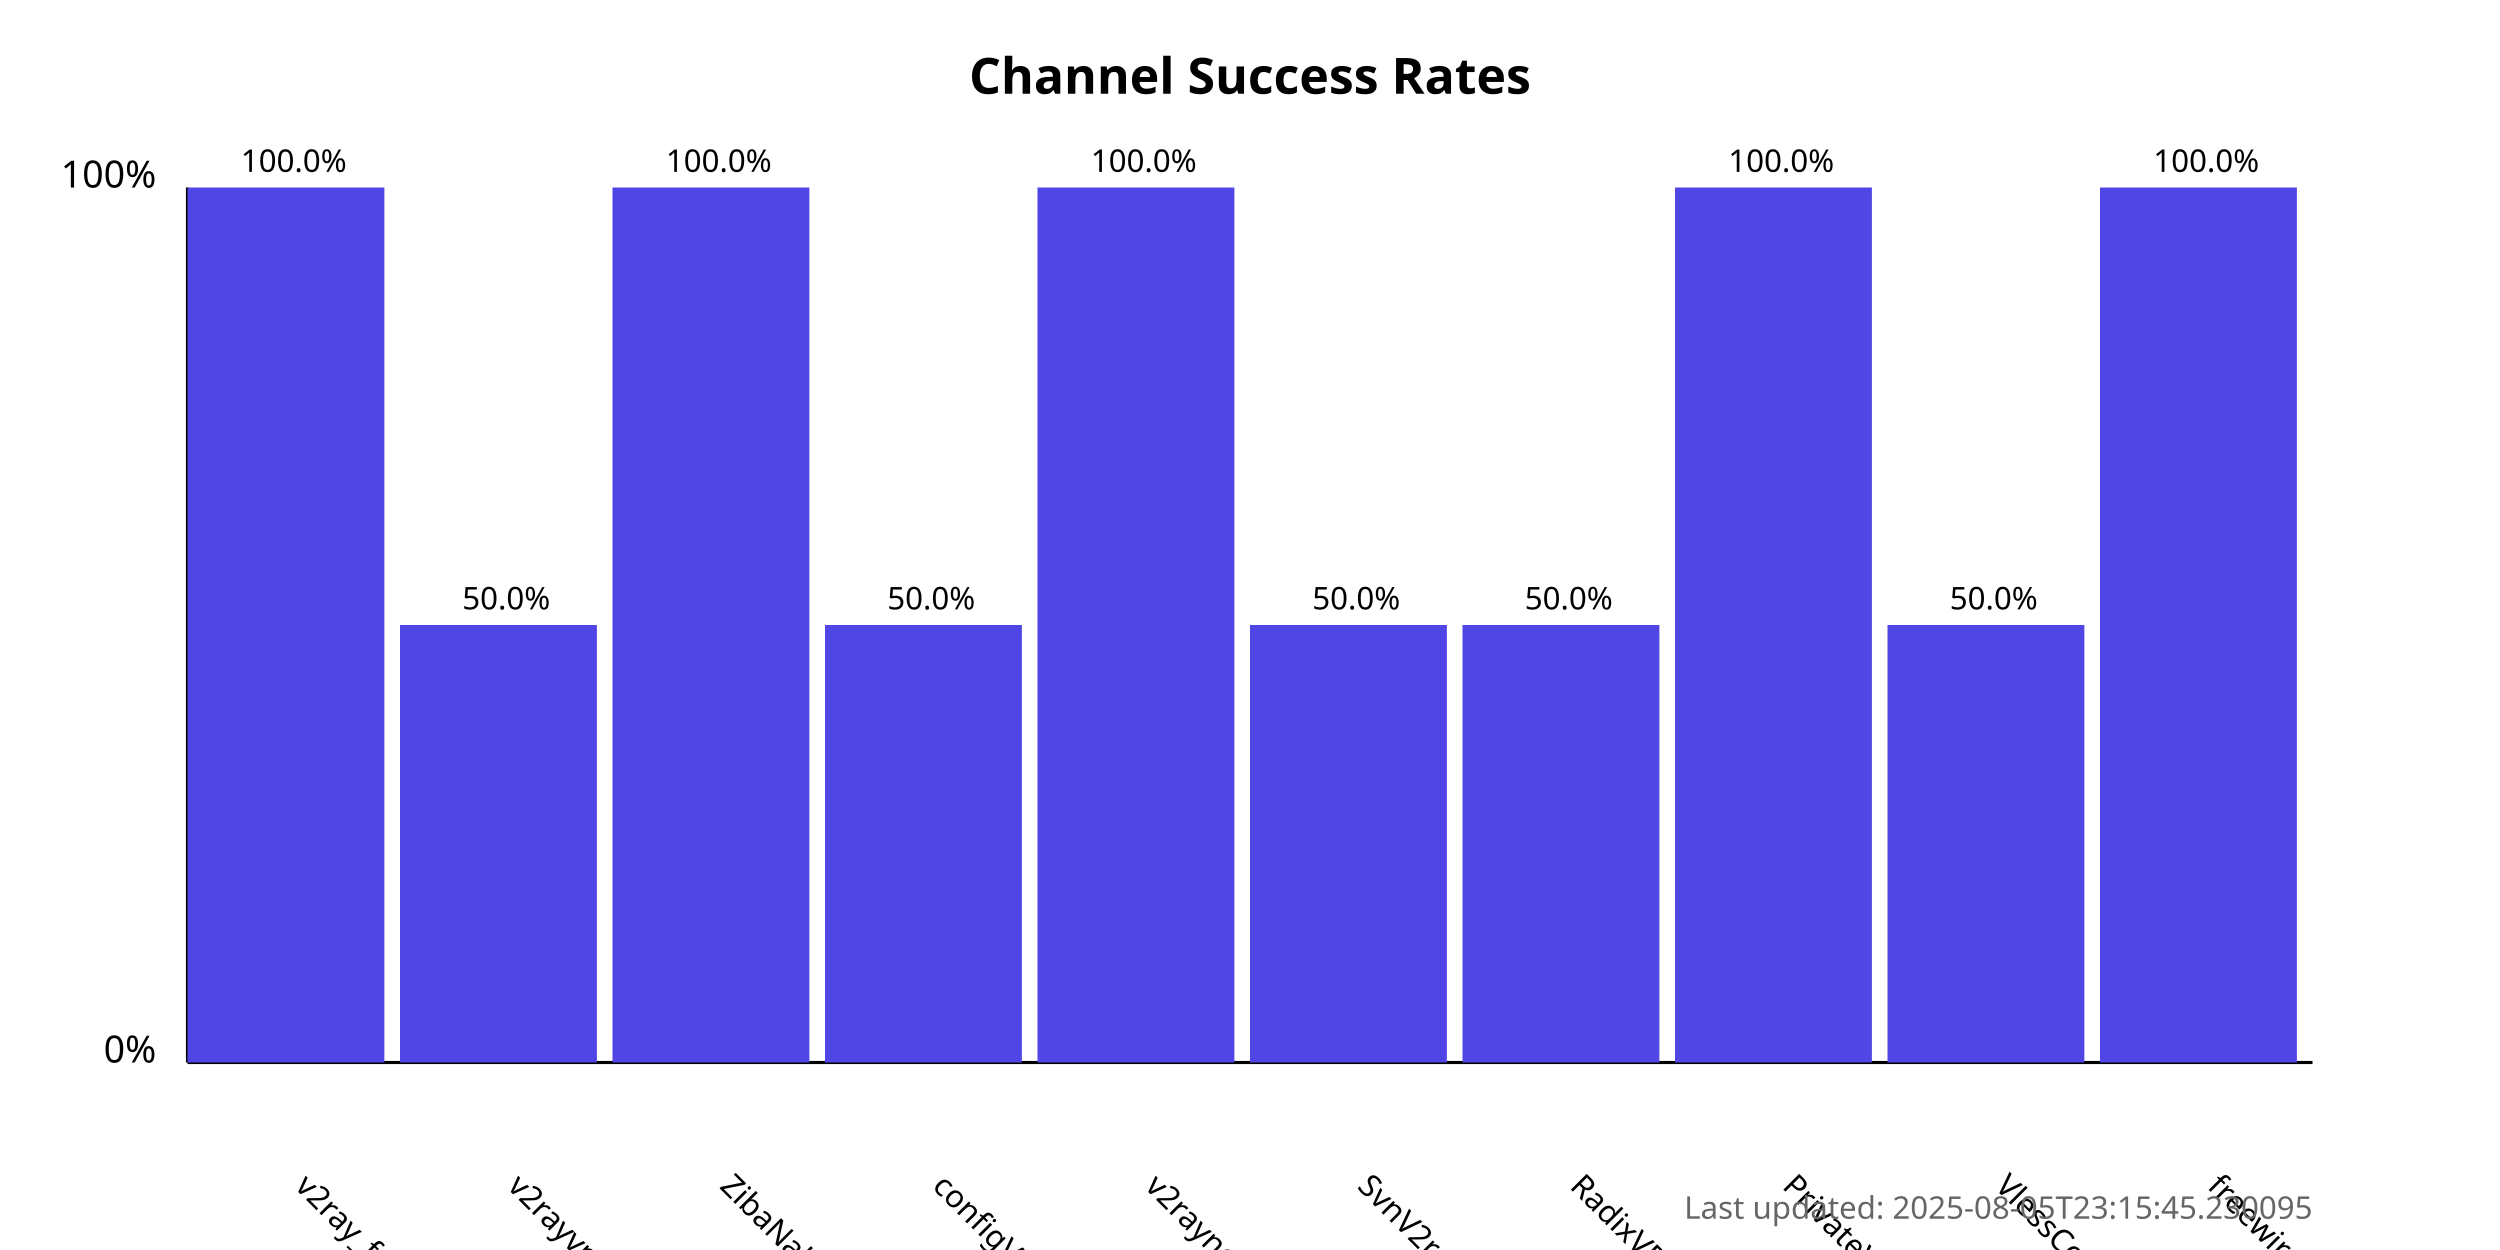
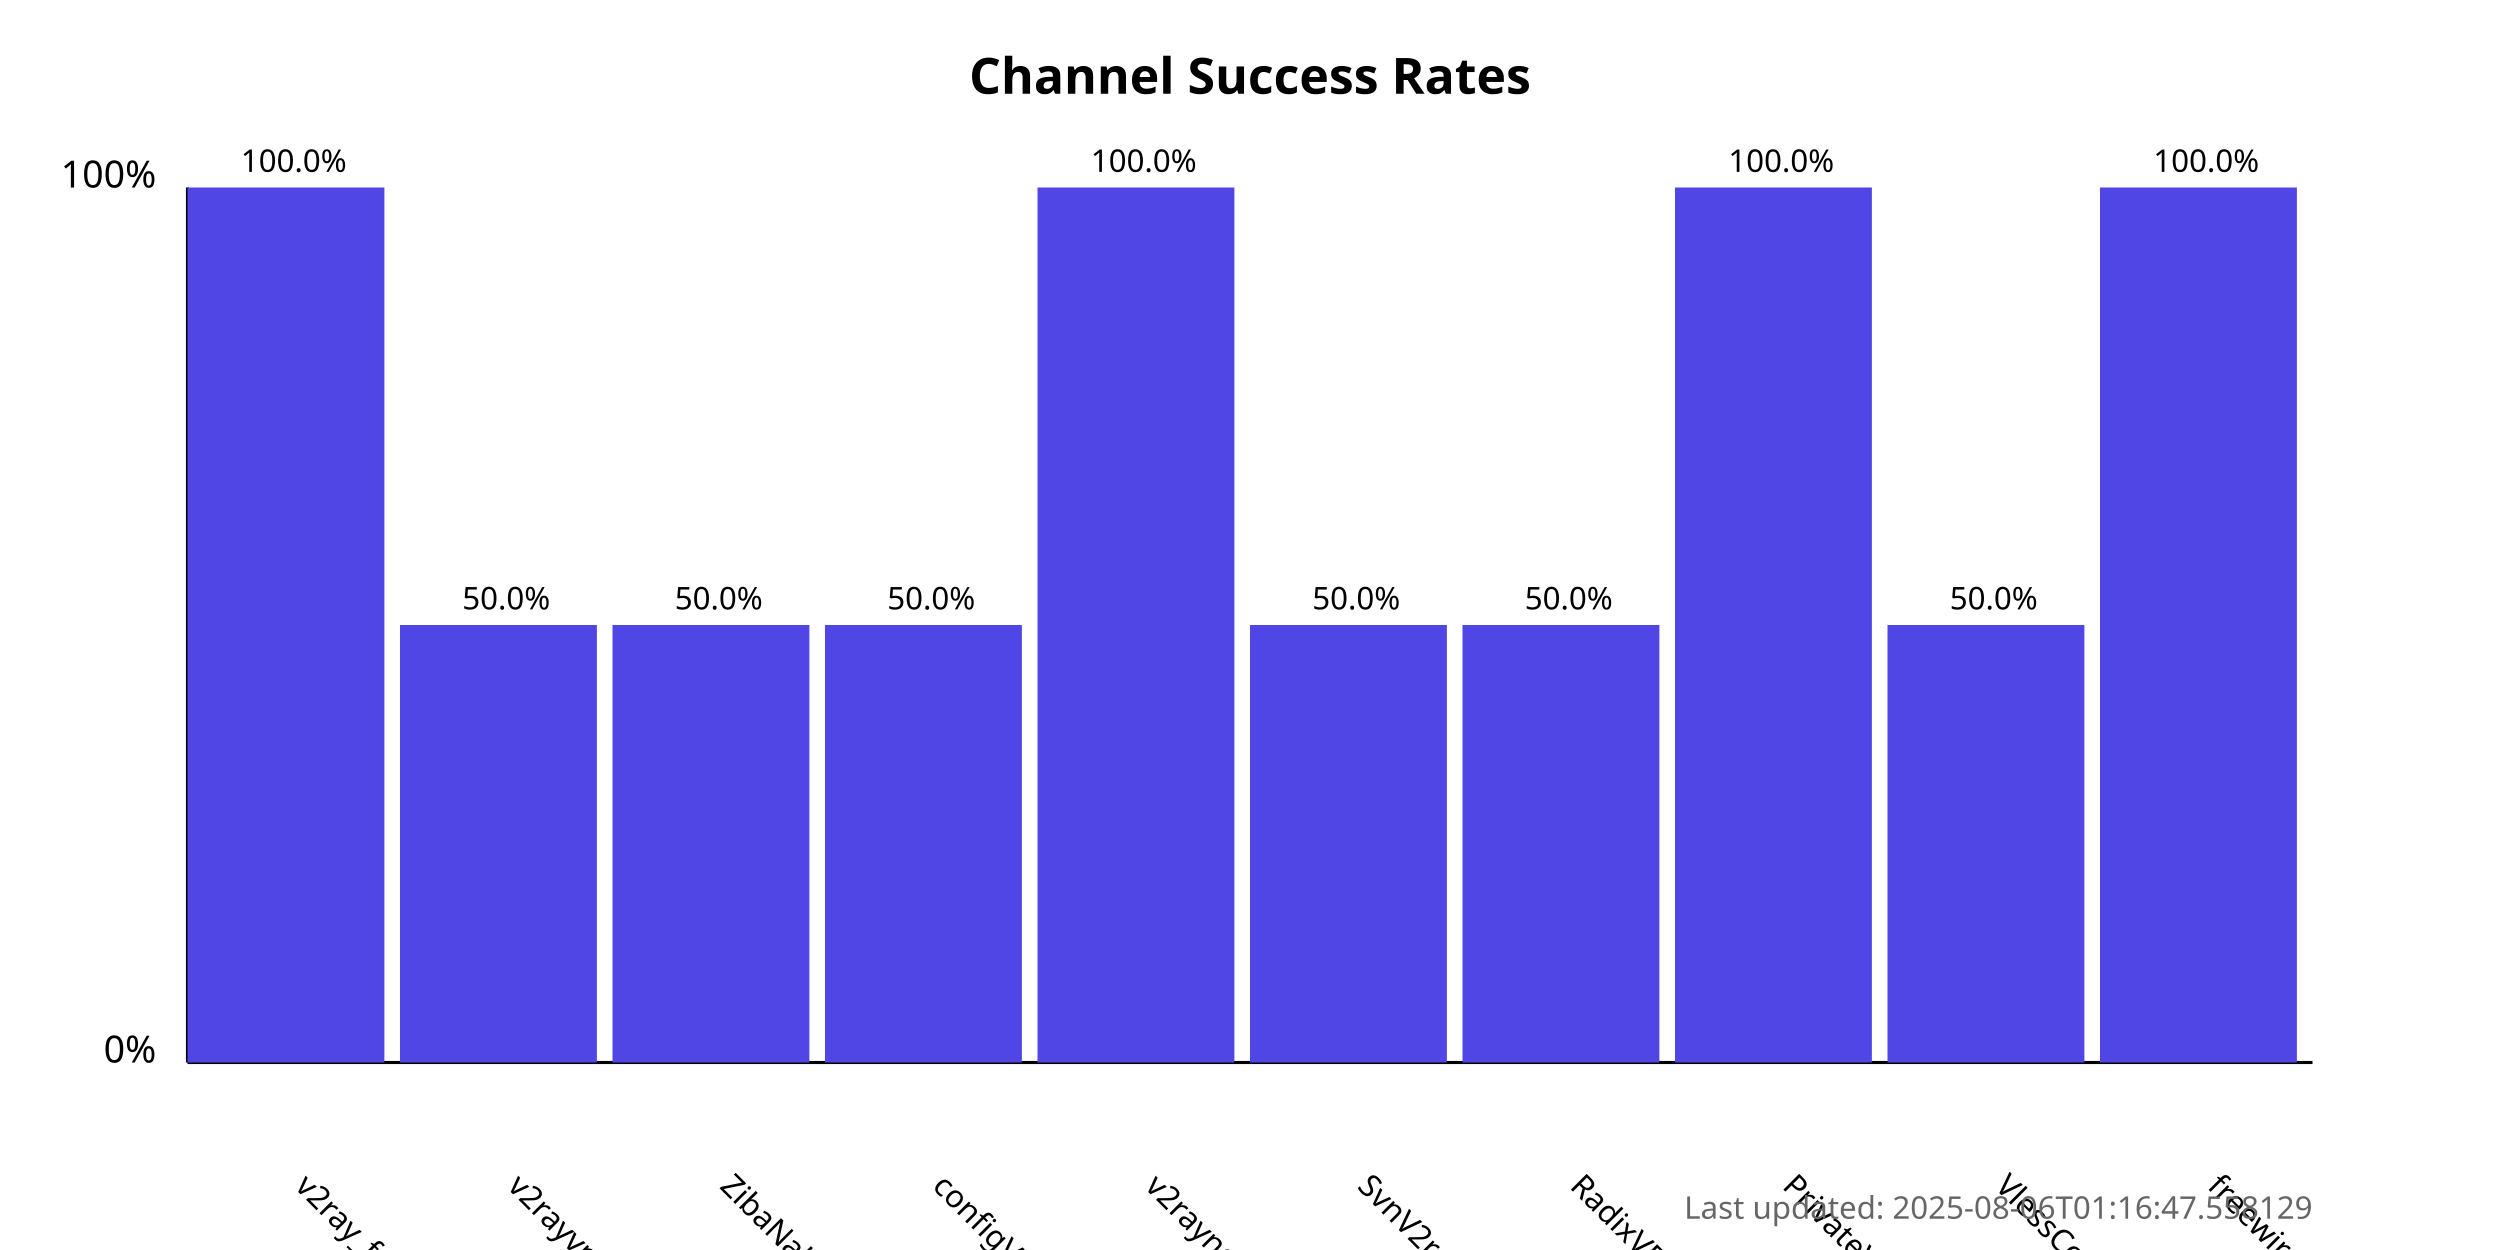
<svg xmlns="http://www.w3.org/2000/svg" width="800" height="400">
  <style>
            .chart-title { font: bold 16px sans-serif; }
            .axis-label { font: 12px sans-serif; }
            .tick-label { font: 10px sans-serif; }
            .bar { fill: #4f46e5; }
            .bar:hover { fill: #6366f1; }
            .timestamp { font: 10px sans-serif; fill: #666; }
        </style>
  <text x="400.0" y="30" text-anchor="middle" class="chart-title">
            Channel Success Rates
        </text>
  <line x1="60" y1="340" x2="60" y2="60" stroke="black" stroke-width="1" />
  <line x1="60" y1="340" x2="740" y2="340" stroke="black" stroke-width="1" />
  <text x="50" y="340" text-anchor="end" class="axis-label">0%</text>
  <text x="50" y="60" text-anchor="end" class="axis-label">100%</text>
  <g>
    <rect x="60" y="60.0" width="63.0" height="280.0" class="bar" />
    <text x="94.0" y="380" transform="rotate(45, 94.0, 380)" text-anchor="start" class="tick-label">
                v2ray_free_conf
            </text>
    <text x="94.0" y="55.0" text-anchor="middle" class="tick-label">
                100.0%
            </text>
  </g>
  <g>
    <rect x="128.0" y="200.0" width="63.0" height="140.0" class="bar" />
    <text x="162.0" y="380" transform="rotate(45, 162.0, 380)" text-anchor="start" class="tick-label">
                v2rayvpno
            </text>
    <text x="162.0" y="195.0" text-anchor="middle" class="tick-label">
                50.0%
            </text>
  </g>
  <g>
-     <rect x="196.0" y="60.0" width="63.0" height="280.0" class="bar" />
+     <rect x="196.0" y="200.0" width="63.0" height="140.0" class="bar" />
    <text x="230.0" y="380" transform="rotate(45, 230.0, 380)" text-anchor="start" class="tick-label">
                ZibaNabz
            </text>
-     <text x="230.0" y="55.0" text-anchor="middle" class="tick-label">
-                 100.0%
+     <text x="230.0" y="195.0" text-anchor="middle" class="tick-label">
+                 50.0%
            </text>
  </g>
  <g>
    <rect x="264.0" y="200.0" width="63.0" height="140.0" class="bar" />
    <text x="298.0" y="380" transform="rotate(45, 298.0, 380)" text-anchor="start" class="tick-label">
                configV2rayForFree
            </text>
    <text x="298.0" y="195.0" text-anchor="middle" class="tick-label">
                50.0%
            </text>
  </g>
  <g>
    <rect x="332.0" y="60.0" width="63.0" height="280.0" class="bar" />
    <text x="366.0" y="380" transform="rotate(45, 366.0, 380)" text-anchor="start" class="tick-label">
                v2rayngvpn
            </text>
    <text x="366.0" y="55.0" text-anchor="middle" class="tick-label">
                100.0%
            </text>
  </g>
  <g>
    <rect x="400.0" y="200.0" width="63.0" height="140.0" class="bar" />
    <text x="434.0" y="380" transform="rotate(45, 434.0, 380)" text-anchor="start" class="tick-label">
                SvnV2ray
            </text>
    <text x="434.0" y="195.0" text-anchor="middle" class="tick-label">
                50.0%
            </text>
  </g>
  <g>
    <rect x="468.0" y="200.0" width="63.0" height="140.0" class="bar" />
    <text x="502.0" y="380" transform="rotate(45, 502.0, 380)" text-anchor="start" class="tick-label">
                RadixVPN
            </text>
    <text x="502.0" y="195.0" text-anchor="middle" class="tick-label">
                50.0%
            </text>
  </g>
  <g>
    <rect x="536.0" y="60.0" width="63.0" height="280.0" class="bar" />
    <text x="570.0" y="380" transform="rotate(45, 570.0, 380)" text-anchor="start" class="tick-label">
                PrivateVPNs
            </text>
    <text x="570.0" y="55.0" text-anchor="middle" class="tick-label">
                100.0%
            </text>
  </g>
  <g>
    <rect x="604.0" y="200.0" width="63.0" height="140.0" class="bar" />
    <text x="638.0" y="380" transform="rotate(45, 638.0, 380)" text-anchor="start" class="tick-label">
                VlessConfig
            </text>
    <text x="638.0" y="195.0" text-anchor="middle" class="tick-label">
                50.0%
            </text>
  </g>
  <g>
    <rect x="672.0" y="60.0" width="63.0" height="280.0" class="bar" />
    <text x="706.0" y="380" transform="rotate(45, 706.0, 380)" text-anchor="start" class="tick-label">
                freewireguard
            </text>
    <text x="706.0" y="55.0" text-anchor="middle" class="tick-label">
                100.0%
            </text>
  </g>
  <text x="740" y="390" text-anchor="end" class="timestamp">
-             Last updated: 2025-08-05T23:15:45.230095
+             Last updated: 2025-08-06T01:16:47.558129
        </text>
</svg>
